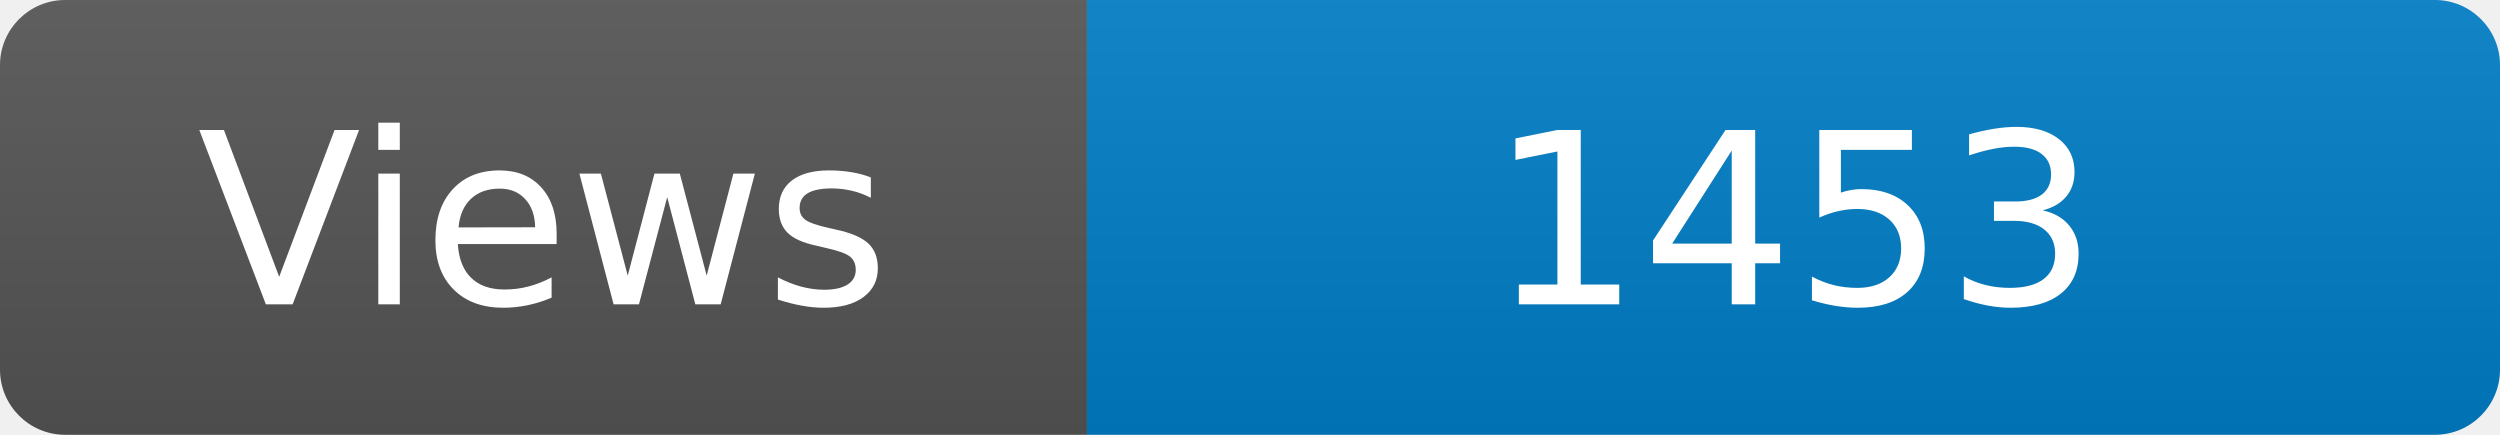
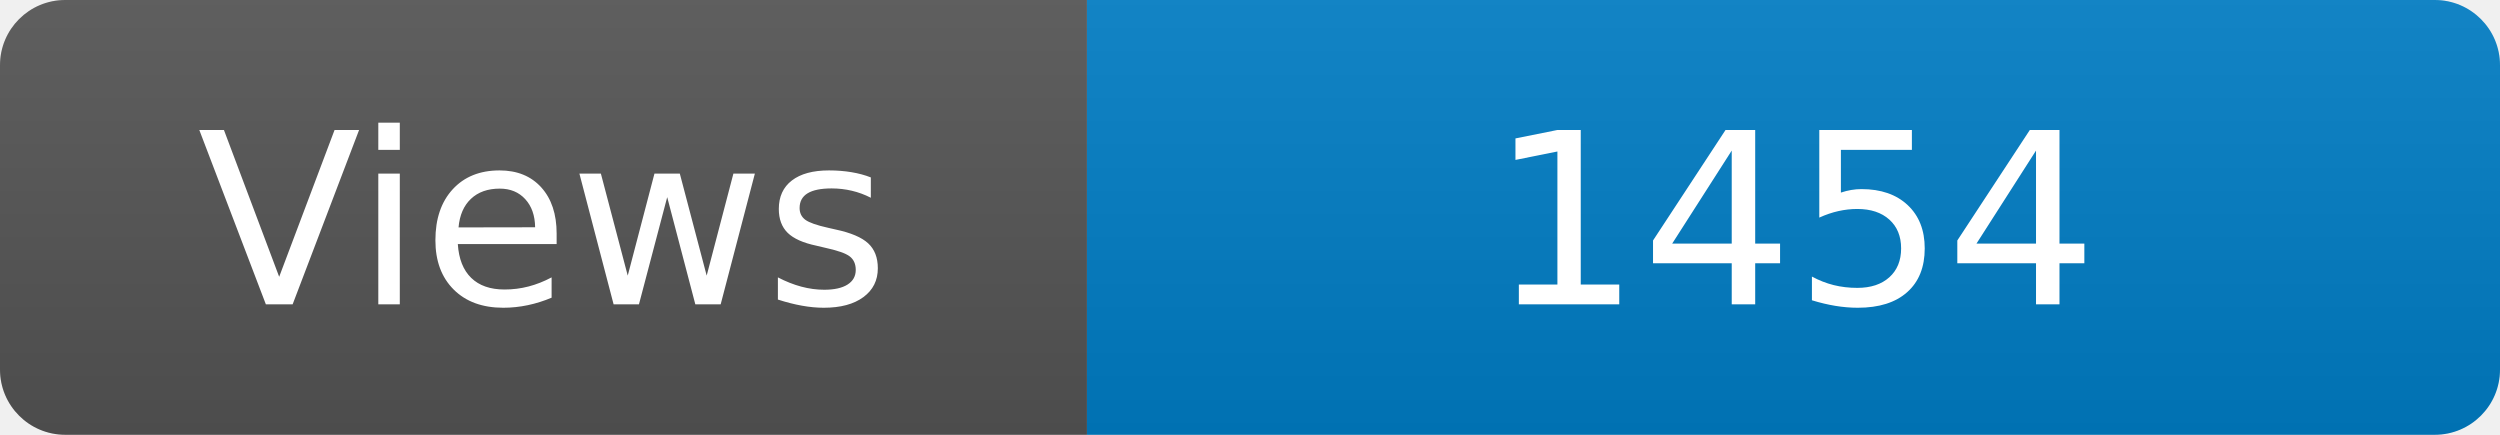
<svg xmlns="http://www.w3.org/2000/svg" width="115" height="20" role="img" aria-label="Maintained?: yes">
  <linearGradient id="s" x2="0" y2="100%">
    <stop offset="0" stop-color="#bbb" stop-opacity=".1" />
    <stop offset="1" stop-opacity=".1" />
  </linearGradient>
  <clipPath id="r">
    <rect width="115" height="20" rx="3" fill="#fff" />
  </clipPath>
  <g clip-path="url(#r)">
    <rect width="50" height="20" fill="#555" />
    <rect x="50" width="160" height="20" fill="#007ec6" />
    <rect width="115" height="20" fill="url(#s)" />
  </g>
  <g fill="#fff" text-anchor="middle" font-family="Verdana,Geneva,DejaVu Sans,sans-serif" font-size="110">
    <text x="250" y="140" transform="scale(.1)" fill="#fff">Views</text>
-     <text x="825" y="140" transform="scale(.1)" fill="#fff">1453</text>
+     <text x="825" y="140" transform="scale(.1)" fill="#fff">1454</text>
  </g>
</svg>
